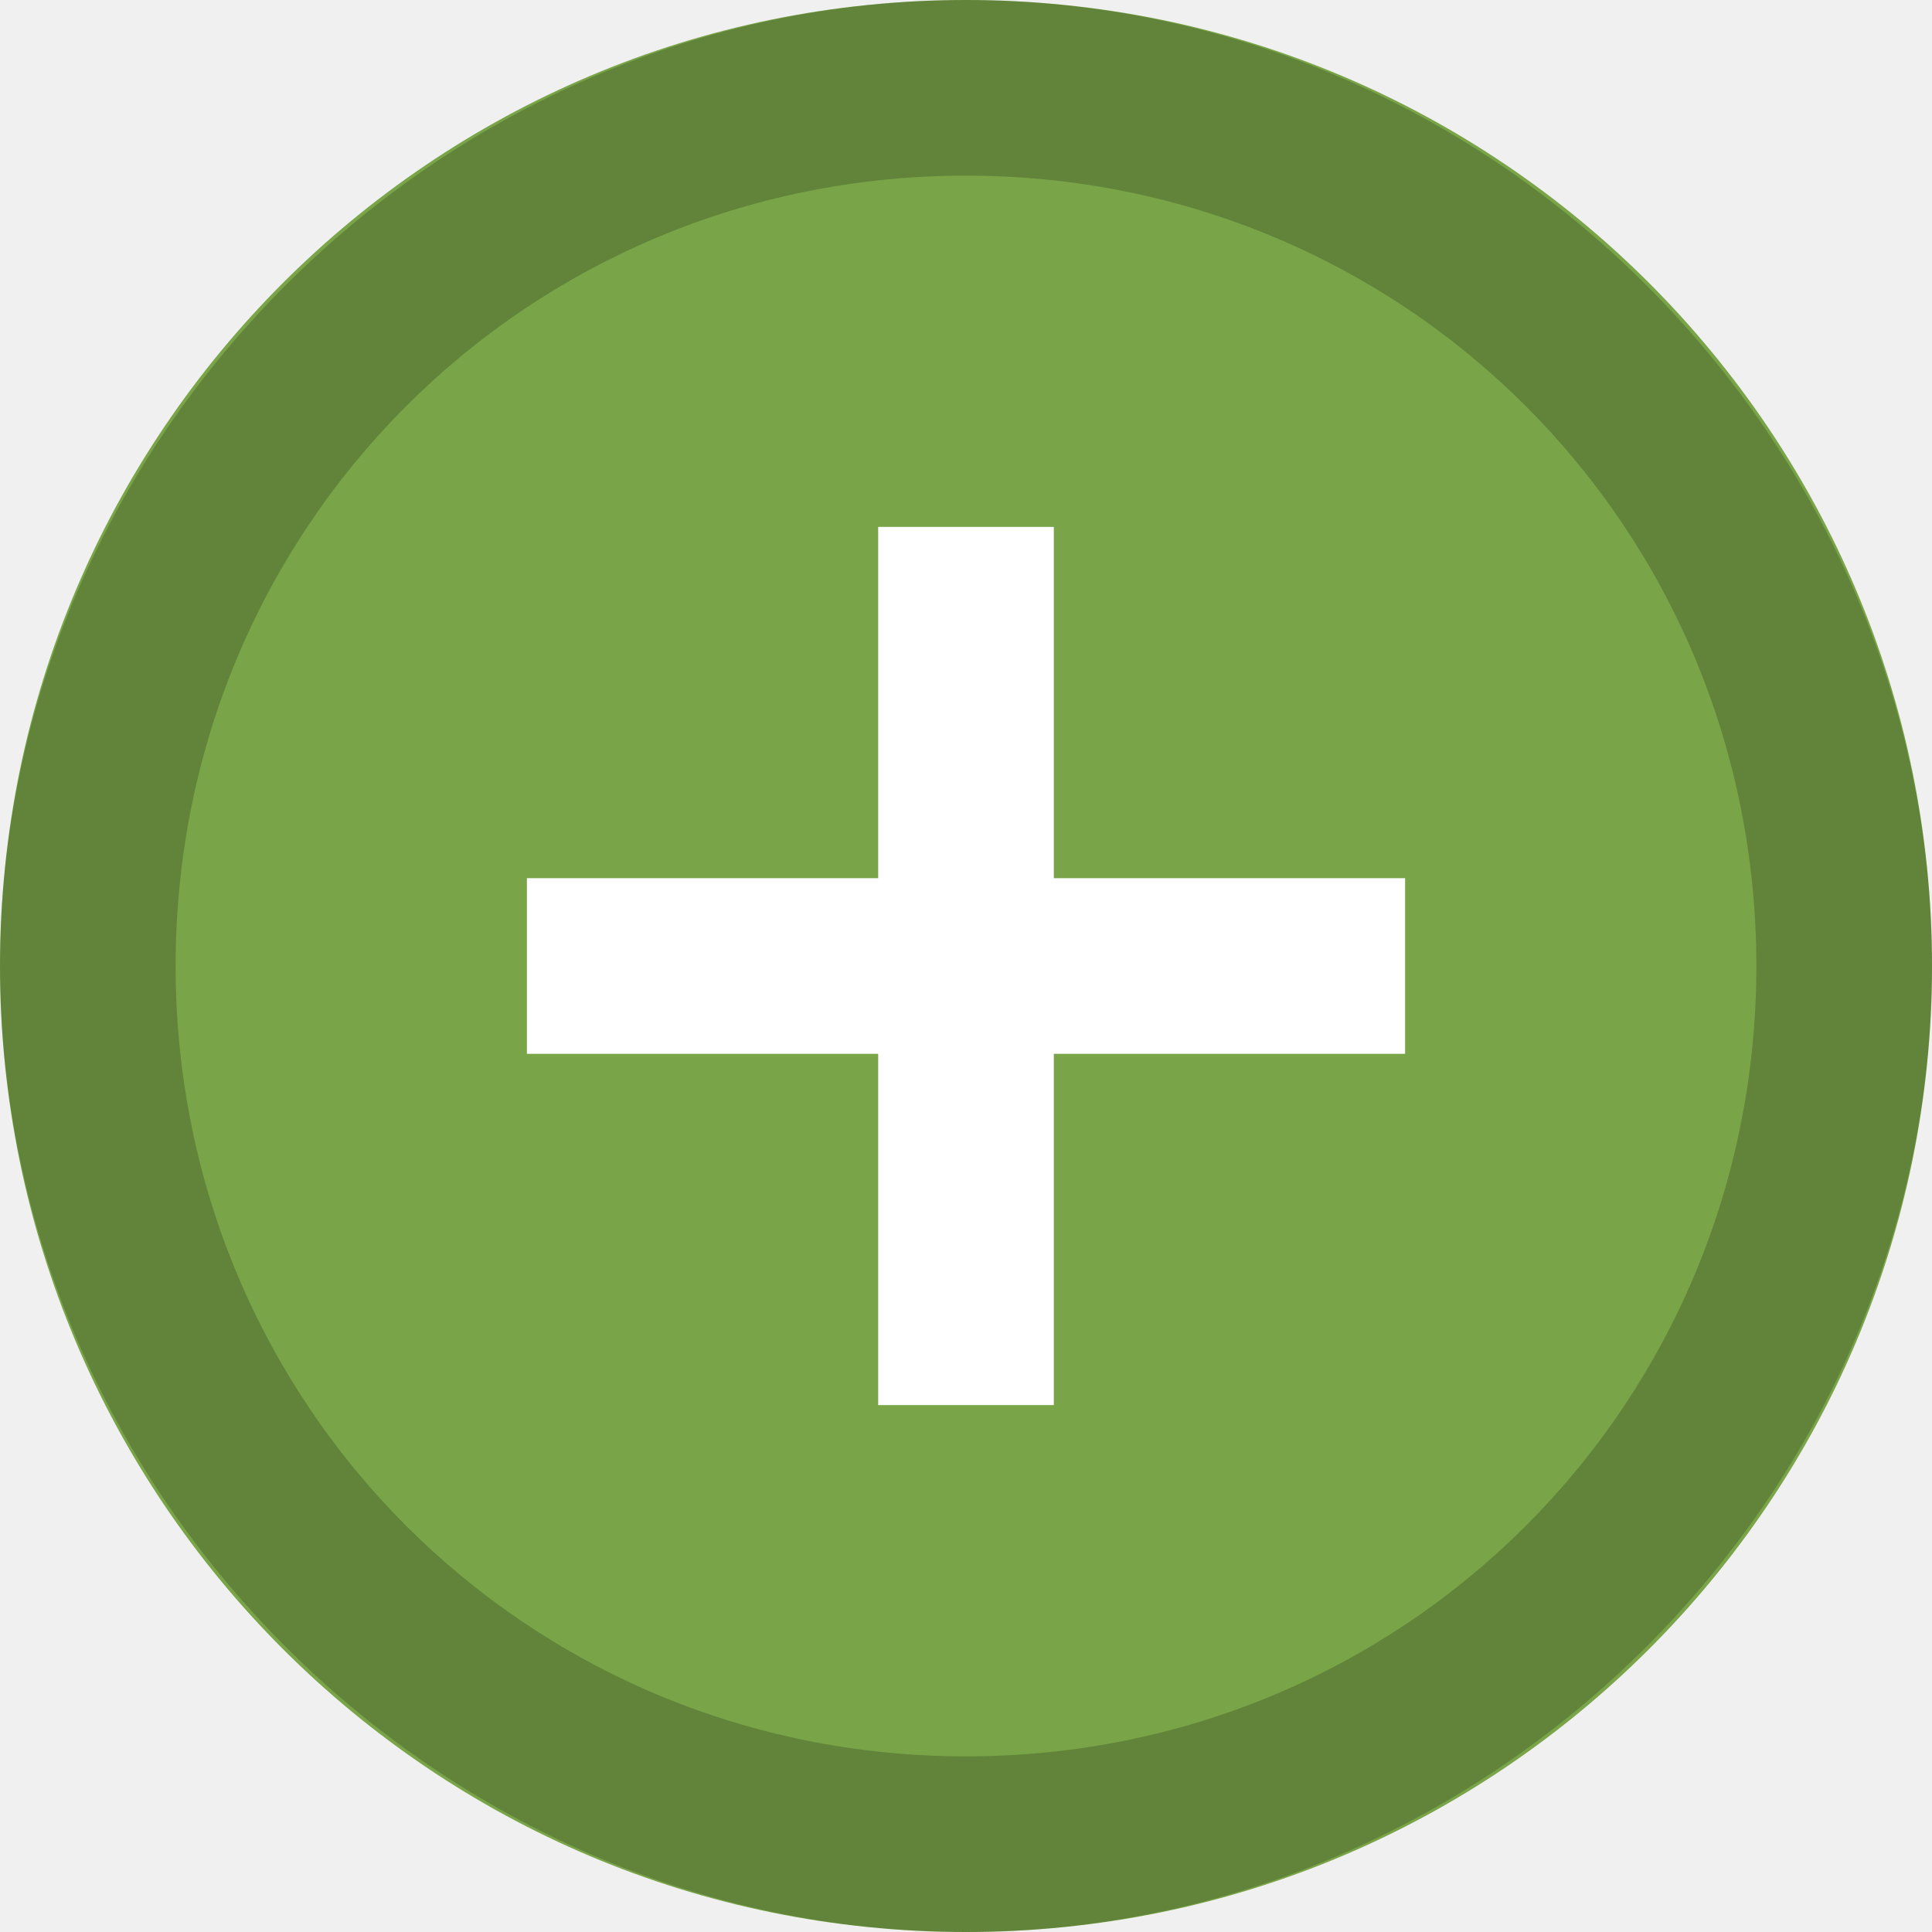
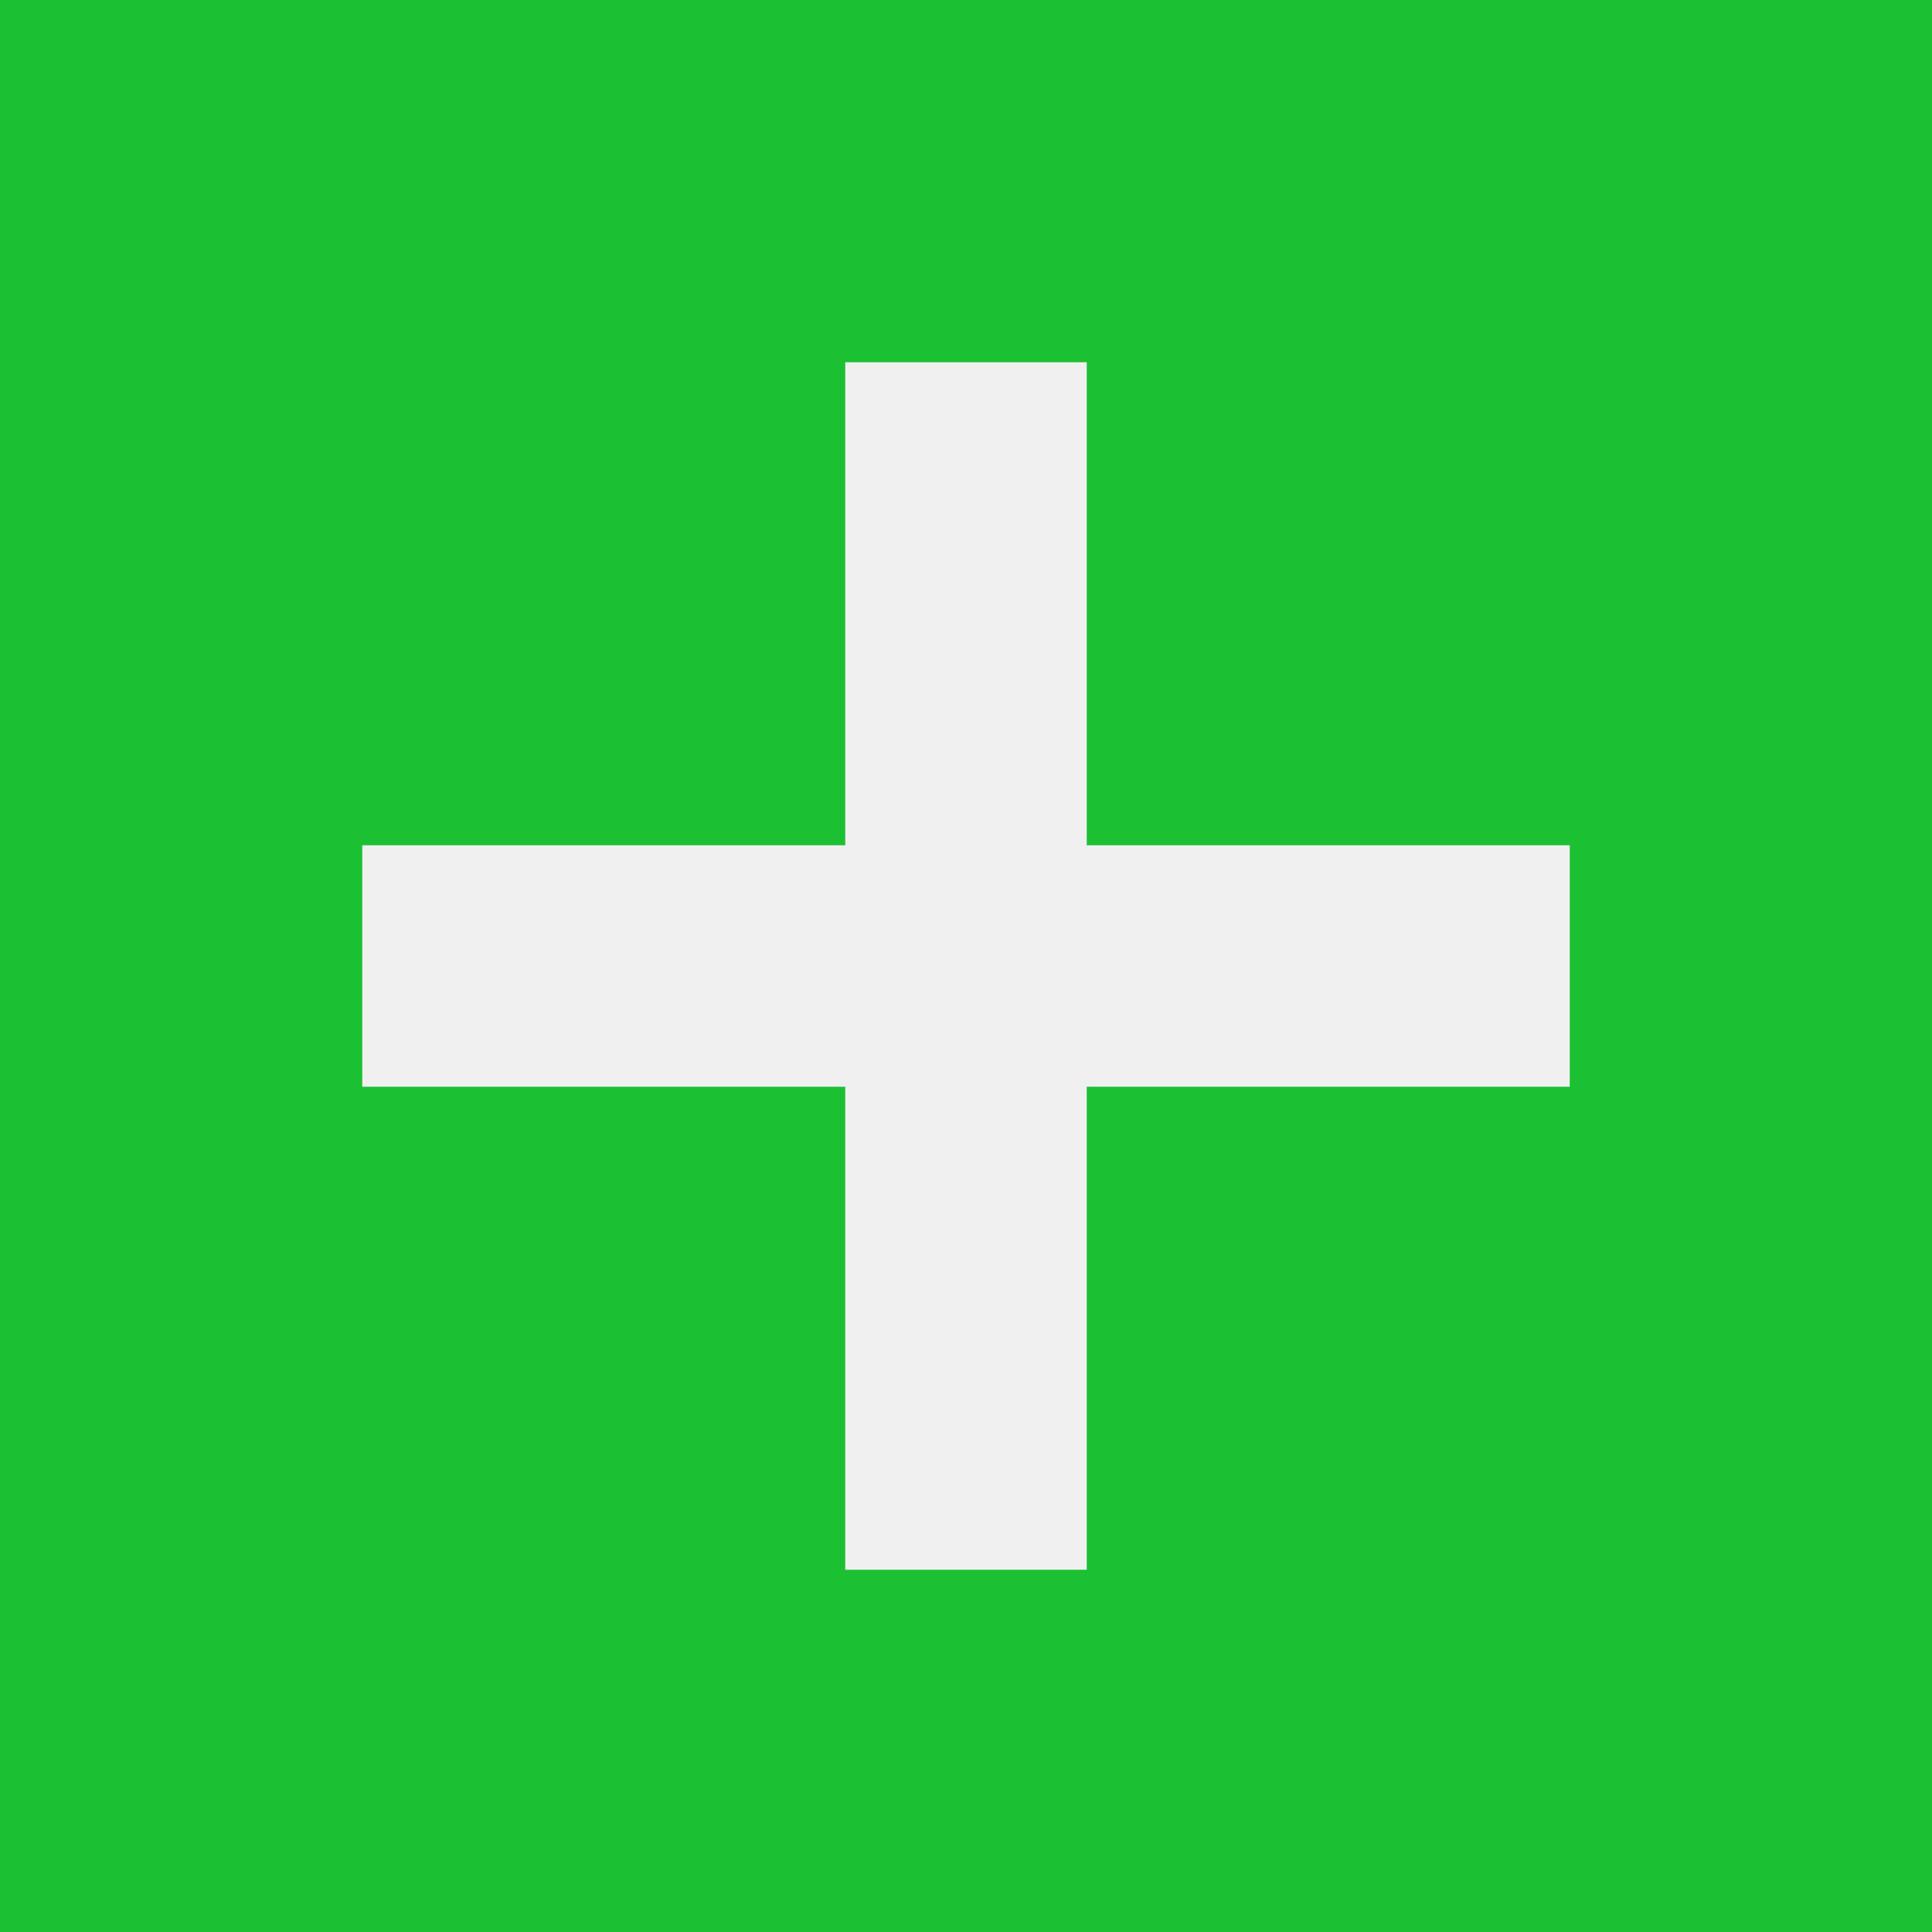
- <svg xmlns="http://www.w3.org/2000/svg" viewBox="0 0 11 11">
-   <circle fill="#79A548" cx="5.5" cy="5.5" r="5.5" />
-   <path fill="#FFF" d="M3 5h5v1H3V5z" />
-   <path fill="#FFF" d="M5 3h1v5H5V3z" />
-   <path opacity=".2" d="M5.5 1C8 1 10 3 10 5.5S8 10 5.5 10 1 8 1 5.5 3 1 5.5 1m0-1C2.5 0 0 2.5 0 5.5S2.5 11 5.5 11 11 8.5 11 5.5 8.5 0 5.5 0z" />
+ <svg xmlns="http://www.w3.org/2000/svg" viewBox="0 0 16 16">
+   <path fill="#1BC133" d="M13 9H9v4H7V9H3V7h4V3h2v4h4v2zM0 16h16V0H0v16z" />
</svg>
